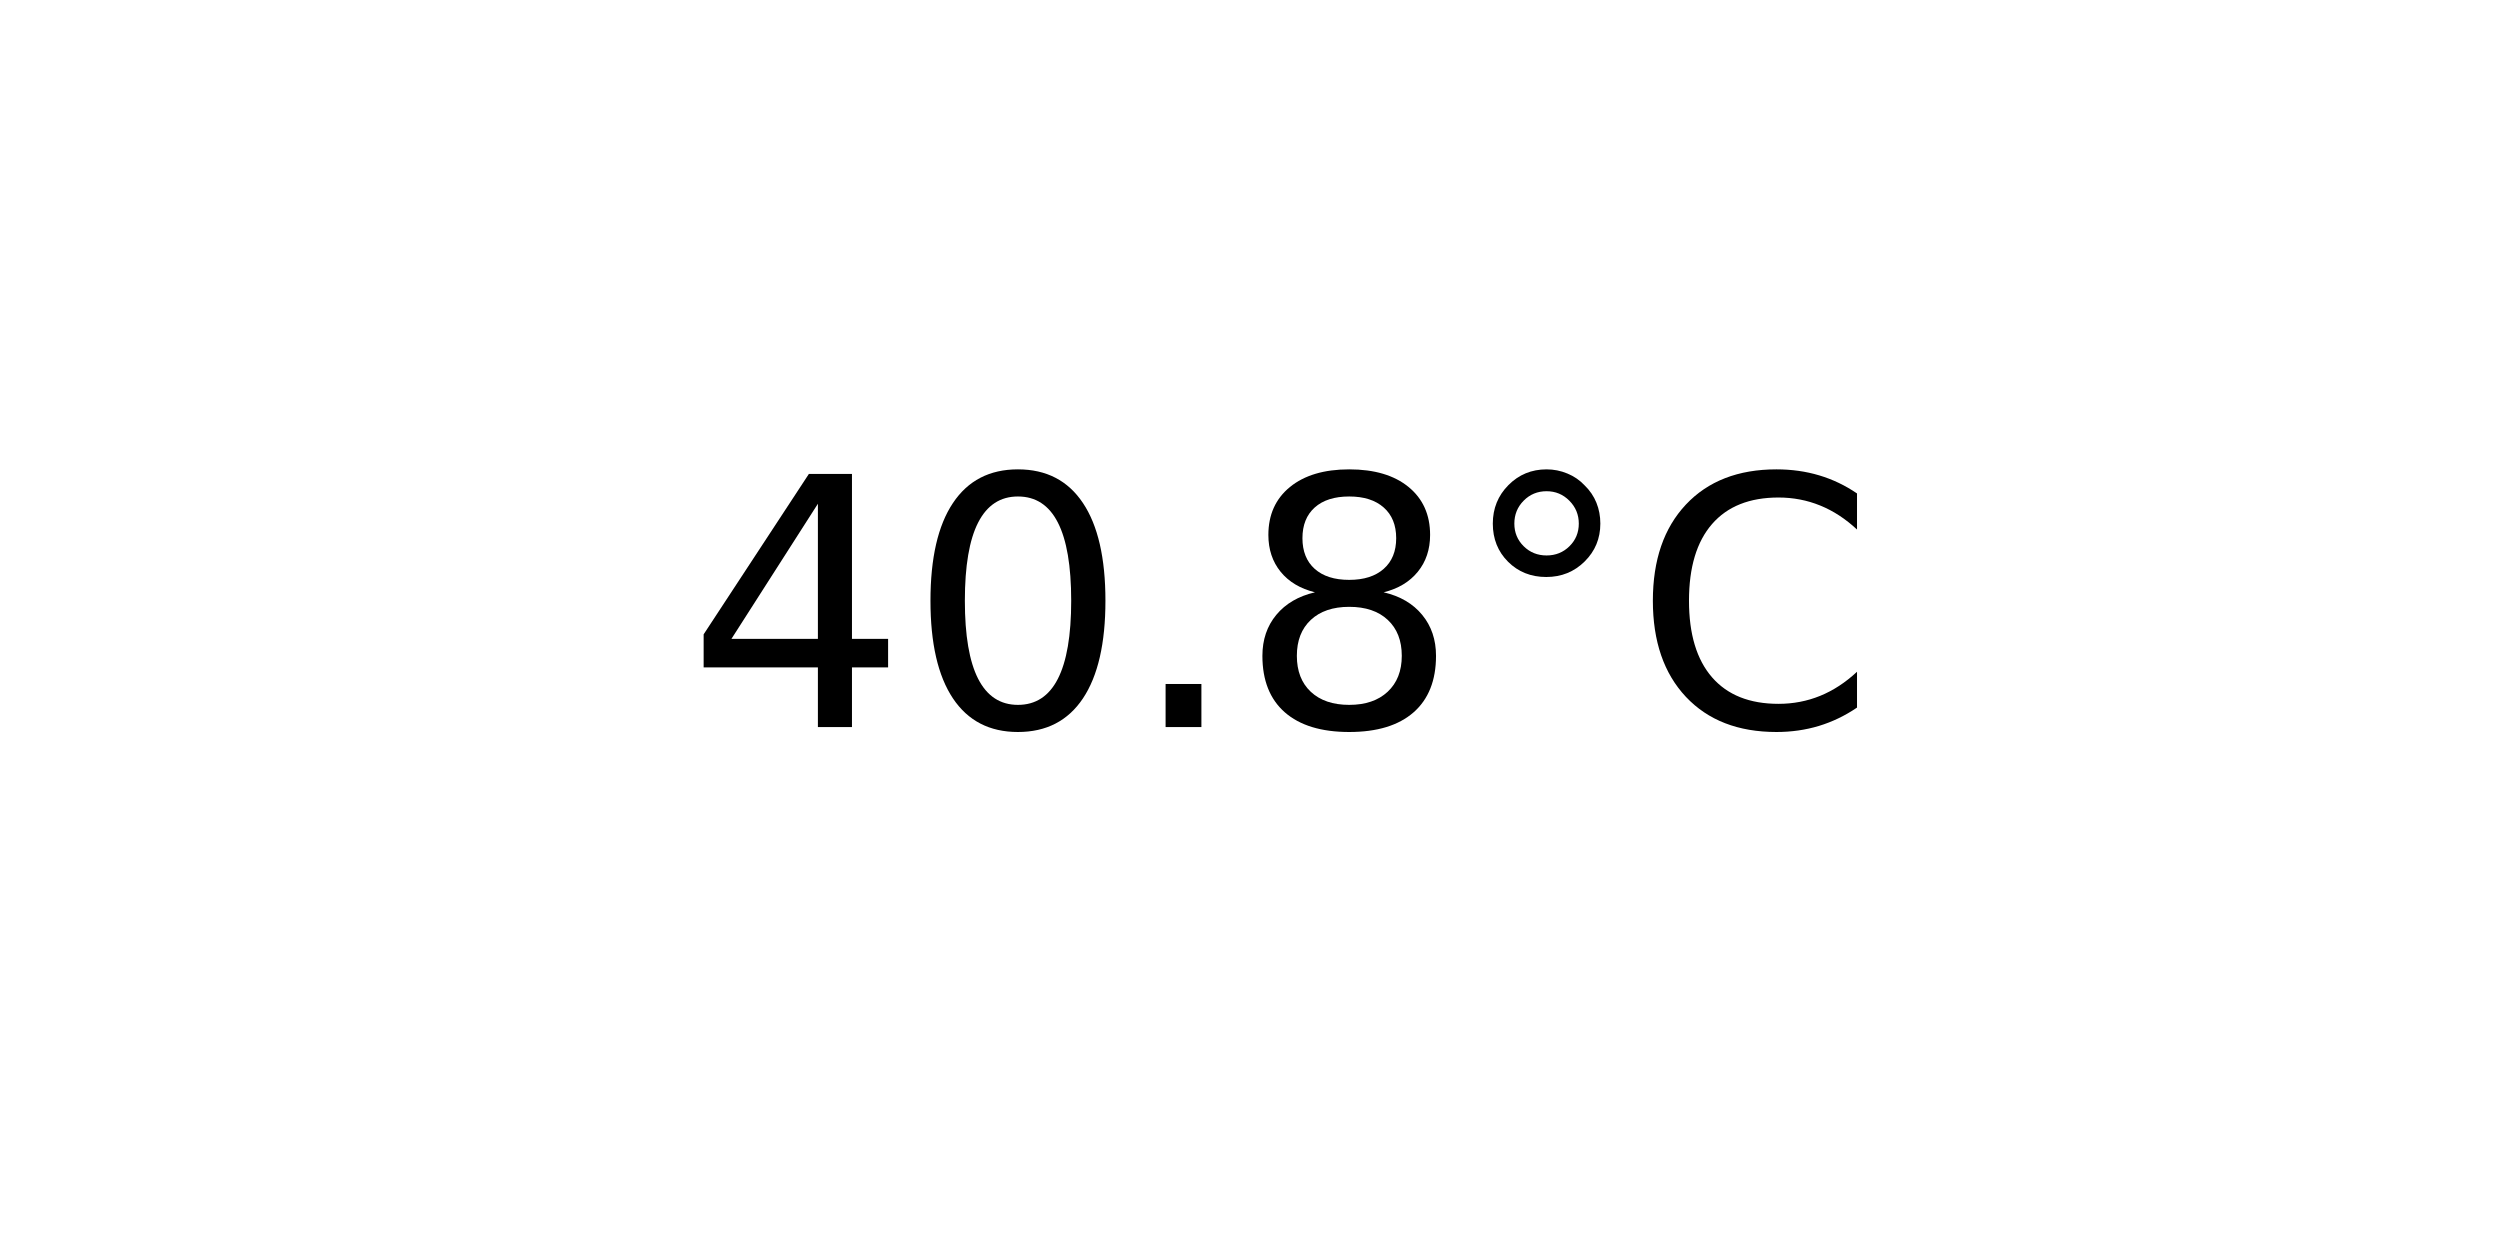
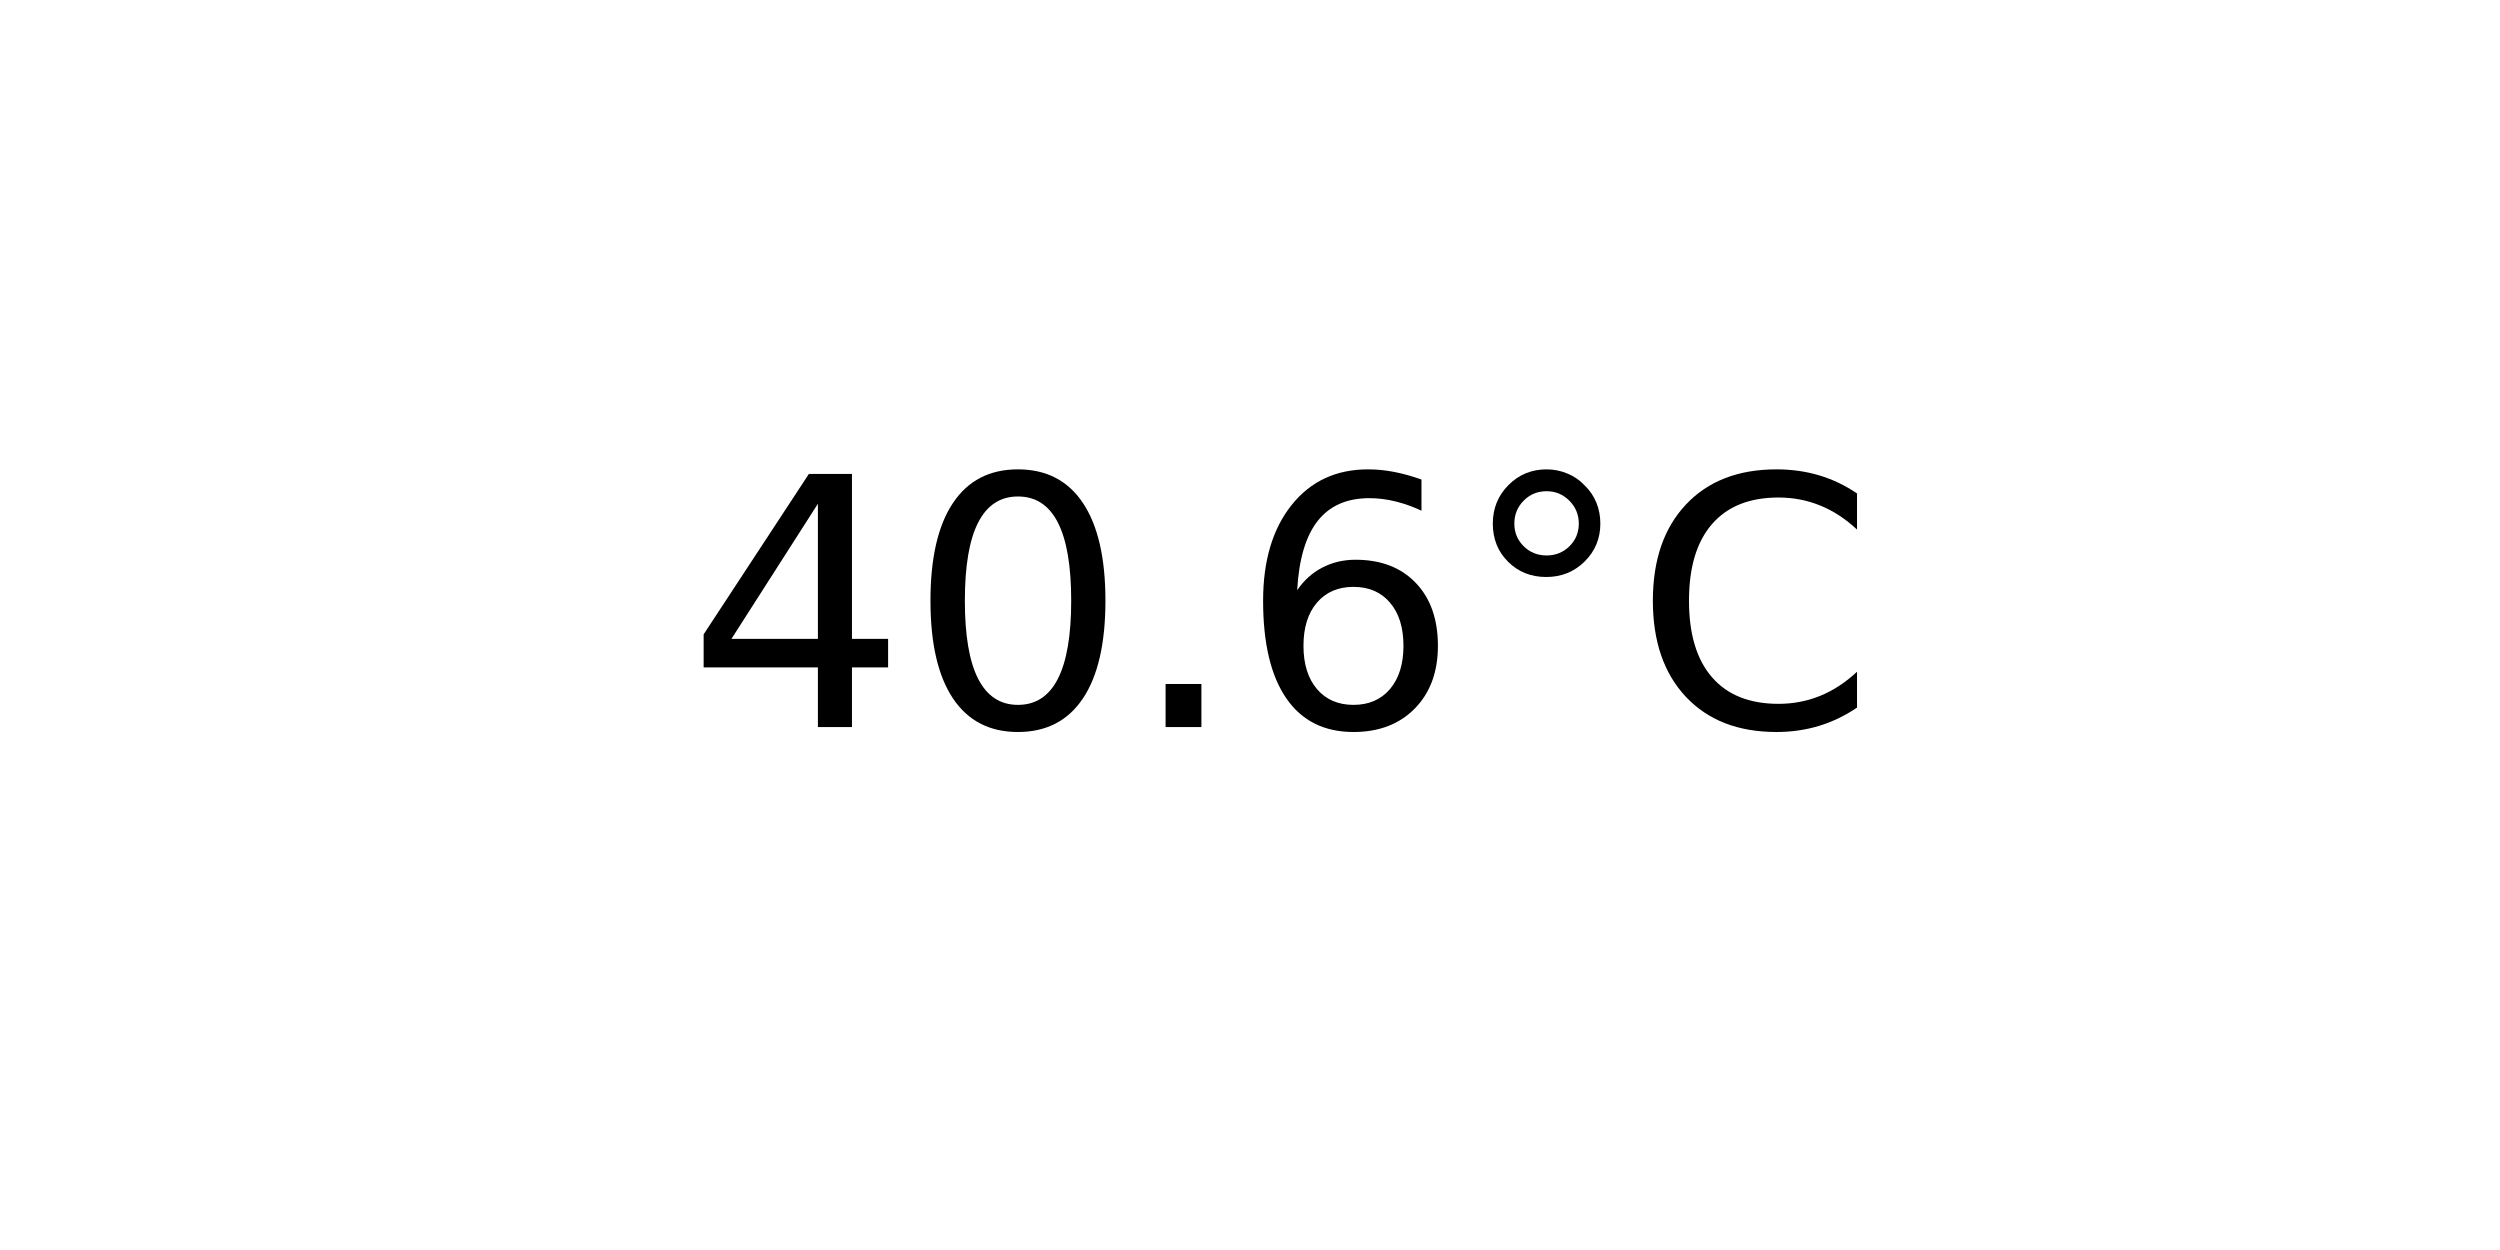
<svg xmlns="http://www.w3.org/2000/svg" xmlns:xlink="http://www.w3.org/1999/xlink" width="72pt" height="36pt" viewBox="0 0 72 36" version="1.1">
  <defs>
    <style type="text/css">*{stroke-linejoin: round; stroke-linecap: butt}</style>
  </defs>
  <g id="figure_1">
    <g id="axes_1">
      <g id="text_1">
        <g transform="translate(19.77578 20.93937) scale(0.1 -0.1)">
          <defs>
            <path id="DejaVuSans-34" d="M 2419 4116  L 825 1625  L 2419 1625  L 2419 4116  z M 2253 4666  L 3047 4666  L 3047 1625  L 3713 1625  L 3713 1100  L 3047 1100  L 3047 0  L 2419 0  L 2419 1100  L 313 1100  L 313 1709  L 2253 4666  z " transform="scale(0.015625)" />
            <path id="DejaVuSans-30" d="M 2034 4250  Q 1547 4250 1301 3770  Q 1056 3291 1056 2328  Q 1056 1369 1301 889  Q 1547 409 2034 409  Q 2525 409 2770 889  Q 3016 1369 3016 2328  Q 3016 3291 2770 3770  Q 2525 4250 2034 4250  z M 2034 4750  Q 2819 4750 3233 4129  Q 3647 3509 3647 2328  Q 3647 1150 3233 529  Q 2819 -91 2034 -91  Q 1250 -91 836 529  Q 422 1150 422 2328  Q 422 3509 836 4129  Q 1250 4750 2034 4750  z " transform="scale(0.015625)" />
            <path id="DejaVuSans-2e" d="M 684 794  L 1344 794  L 1344 0  L 684 0  L 684 794  z " transform="scale(0.015625)" />
-             <path id="DejaVuSans-38" d="M 2034 2216  Q 1584 2216 1326 1975  Q 1069 1734 1069 1313  Q 1069 891 1326 650  Q 1584 409 2034 409  Q 2484 409 2743 651  Q 3003 894 3003 1313  Q 3003 1734 2745 1975  Q 2488 2216 2034 2216  z M 1403 2484  Q 997 2584 770 2862  Q 544 3141 544 3541  Q 544 4100 942 4425  Q 1341 4750 2034 4750  Q 2731 4750 3128 4425  Q 3525 4100 3525 3541  Q 3525 3141 3298 2862  Q 3072 2584 2669 2484  Q 3125 2378 3379 2068  Q 3634 1759 3634 1313  Q 3634 634 3220 271  Q 2806 -91 2034 -91  Q 1263 -91 848 271  Q 434 634 434 1313  Q 434 1759 690 2068  Q 947 2378 1403 2484  z M 1172 3481  Q 1172 3119 1398 2916  Q 1625 2713 2034 2713  Q 2441 2713 2670 2916  Q 2900 3119 2900 3481  Q 2900 3844 2670 4047  Q 2441 4250 2034 4250  Q 1625 4250 1398 4047  Q 1172 3844 1172 3481  z " transform="scale(0.015625)" />
+             <path id="DejaVuSans-36" d="M 2113 2584  Q 1688 2584 1439 2293  Q 1191 2003 1191 1497  Q 1191 994 1439 701  Q 1688 409 2113 409  Q 2538 409 2786 701  Q 3034 994 3034 1497  Q 3034 2003 2786 2293  Q 2538 2584 2113 2584  z M 3366 4563  L 3366 3988  Q 3128 4100 2886 4159  Q 2644 4219 2406 4219  Q 1781 4219 1451 3797  Q 1122 3375 1075 2522  Q 1259 2794 1537 2939  Q 1816 3084 2150 3084  Q 2853 3084 3261 2657  Q 3669 2231 3669 1497  Q 3669 778 3244 343  Q 2819 -91 2113 -91  Q 1303 -91 875 529  Q 447 1150 447 2328  Q 447 3434 972 4092  Q 1497 4750 2381 4750  Q 2619 4750 2861 4703  Q 3103 4656 3366 4563  z " transform="scale(0.015625)" />
            <path id="DejaVuSans-b0" d="M 1600 4347  Q 1350 4347 1178 4173  Q 1006 4000 1006 3750  Q 1006 3503 1178 3333  Q 1350 3163 1600 3163  Q 1850 3163 2022 3333  Q 2194 3503 2194 3750  Q 2194 3997 2020 4172  Q 1847 4347 1600 4347  z M 1600 4750  Q 1800 4750 1984 4673  Q 2169 4597 2303 4453  Q 2447 4313 2519 4134  Q 2591 3956 2591 3750  Q 2591 3338 2302 3052  Q 2013 2766 1594 2766  Q 1172 2766 890 3047  Q 609 3328 609 3750  Q 609 4169 896 4459  Q 1184 4750 1600 4750  z " transform="scale(0.015625)" />
            <path id="DejaVuSans-43" d="M 4122 4306  L 4122 3641  Q 3803 3938 3442 4084  Q 3081 4231 2675 4231  Q 1875 4231 1450 3742  Q 1025 3253 1025 2328  Q 1025 1406 1450 917  Q 1875 428 2675 428  Q 3081 428 3442 575  Q 3803 722 4122 1019  L 4122 359  Q 3791 134 3420 21  Q 3050 -91 2638 -91  Q 1578 -91 968 557  Q 359 1206 359 2328  Q 359 3453 968 4101  Q 1578 4750 2638 4750  Q 3056 4750 3426 4639  Q 3797 4528 4122 4306  z " transform="scale(0.015625)" />
          </defs>
          <use xlink:href="#DejaVuSans-34" />
          <use xlink:href="#DejaVuSans-30" x="63.623" />
          <use xlink:href="#DejaVuSans-2e" x="127.246" />
-           <use xlink:href="#DejaVuSans-38" x="159.033" />
+           <use xlink:href="#DejaVuSans-36" x="159.033" />
          <use xlink:href="#DejaVuSans-b0" x="222.656" />
          <use xlink:href="#DejaVuSans-43" x="272.656" />
        </g>
      </g>
    </g>
  </g>
</svg>
